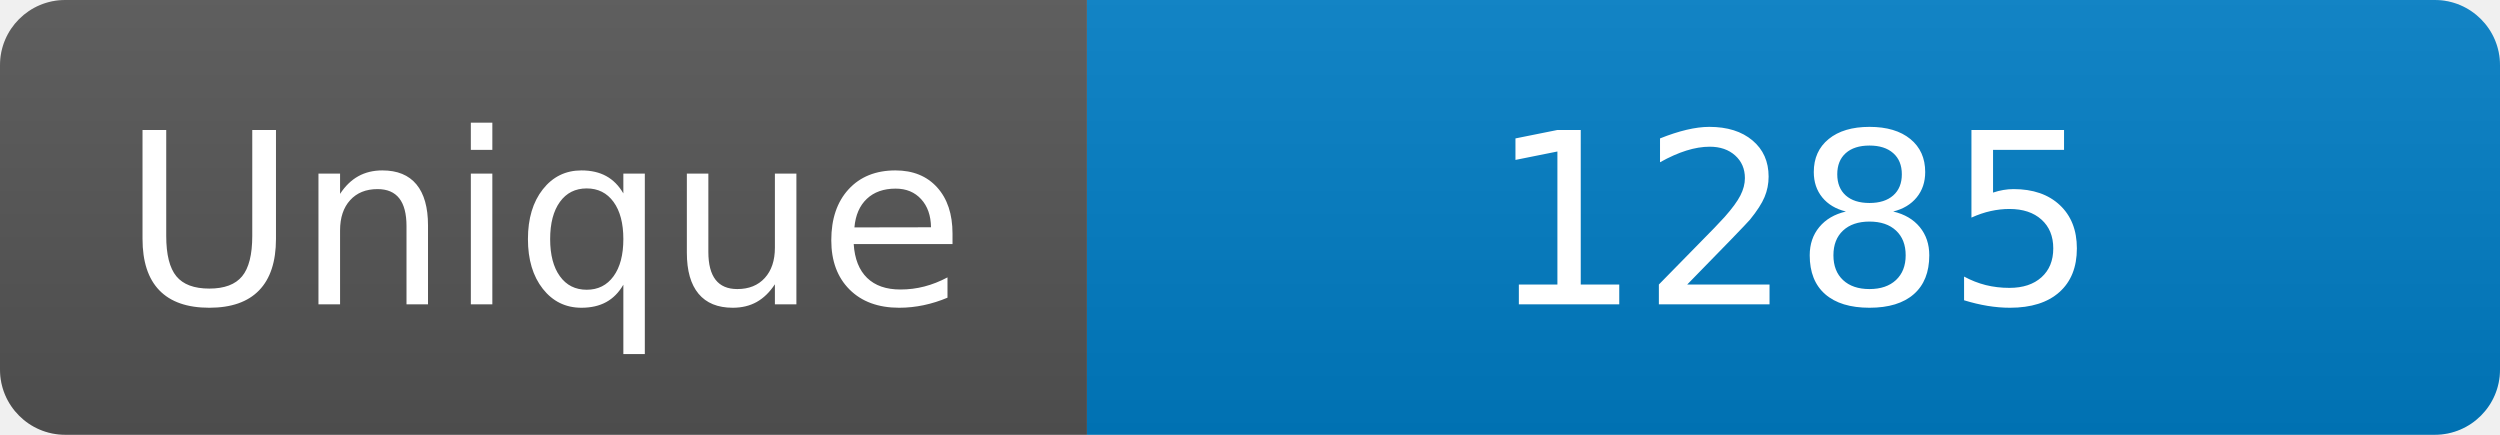
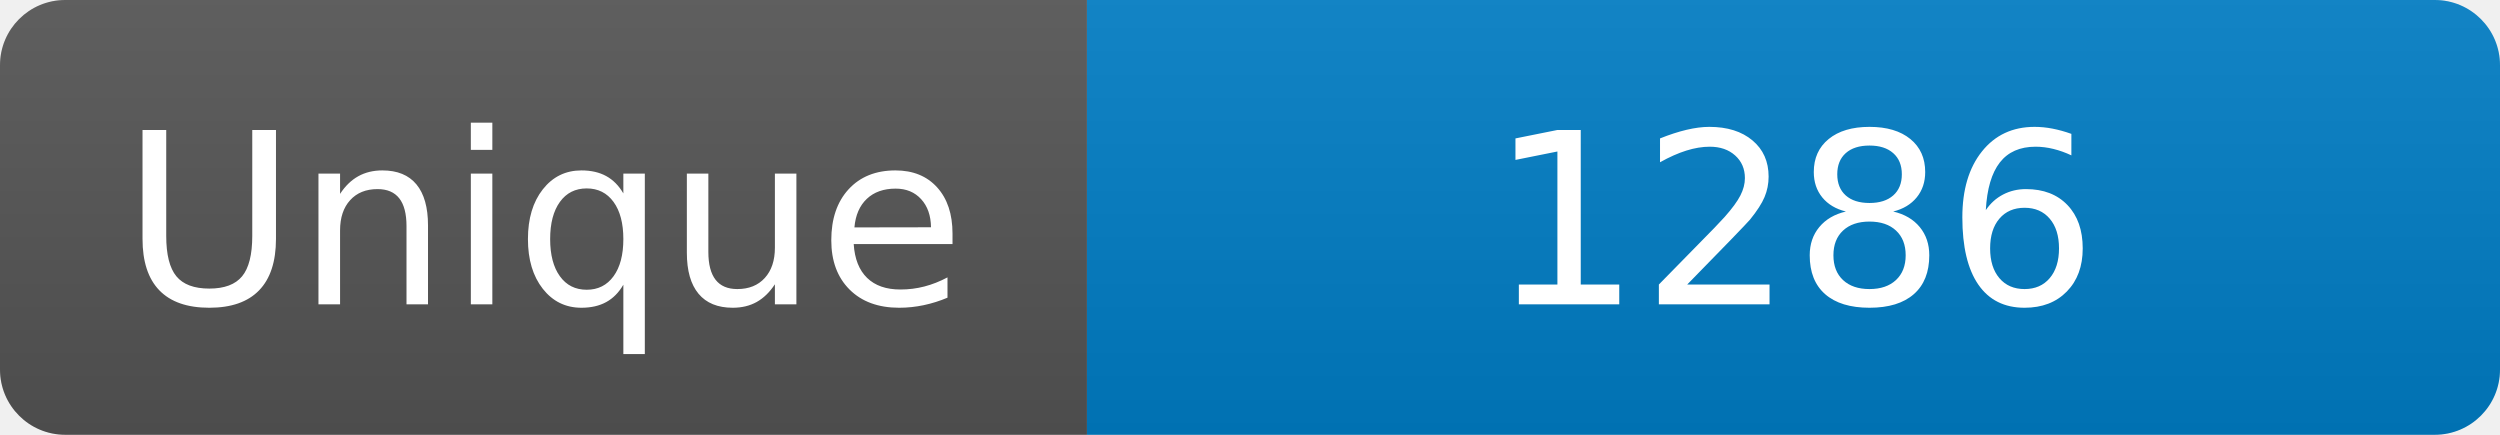
<svg xmlns="http://www.w3.org/2000/svg" width="115" height="20" role="img" aria-label="Maintained?: yes">
  <linearGradient id="s" x2="0" y2="100%">
    <stop offset="0" stop-color="#bbb" stop-opacity=".1" />
    <stop offset="1" stop-opacity=".1" />
  </linearGradient>
  <clipPath id="r">
    <rect width="115" height="20" rx="3" fill="#fff" />
  </clipPath>
  <g clip-path="url(#r)">
    <rect width="50" height="20" fill="#555" />
    <rect x="50" width="160" height="20" fill="#007ec6" />
    <rect width="115" height="20" fill="url(#s)" />
  </g>
  <g fill="#fff" text-anchor="middle" font-family="Verdana,Geneva,DejaVu Sans,sans-serif" font-size="110">
    <text x="250" y="140" transform="scale(.1)" fill="#fff">Unique</text>
-     <text x="825" y="140" transform="scale(.1)" fill="#fff">1285</text>
+     <text x="825" y="140" transform="scale(.1)" fill="#fff">1286</text>
  </g>
</svg>
